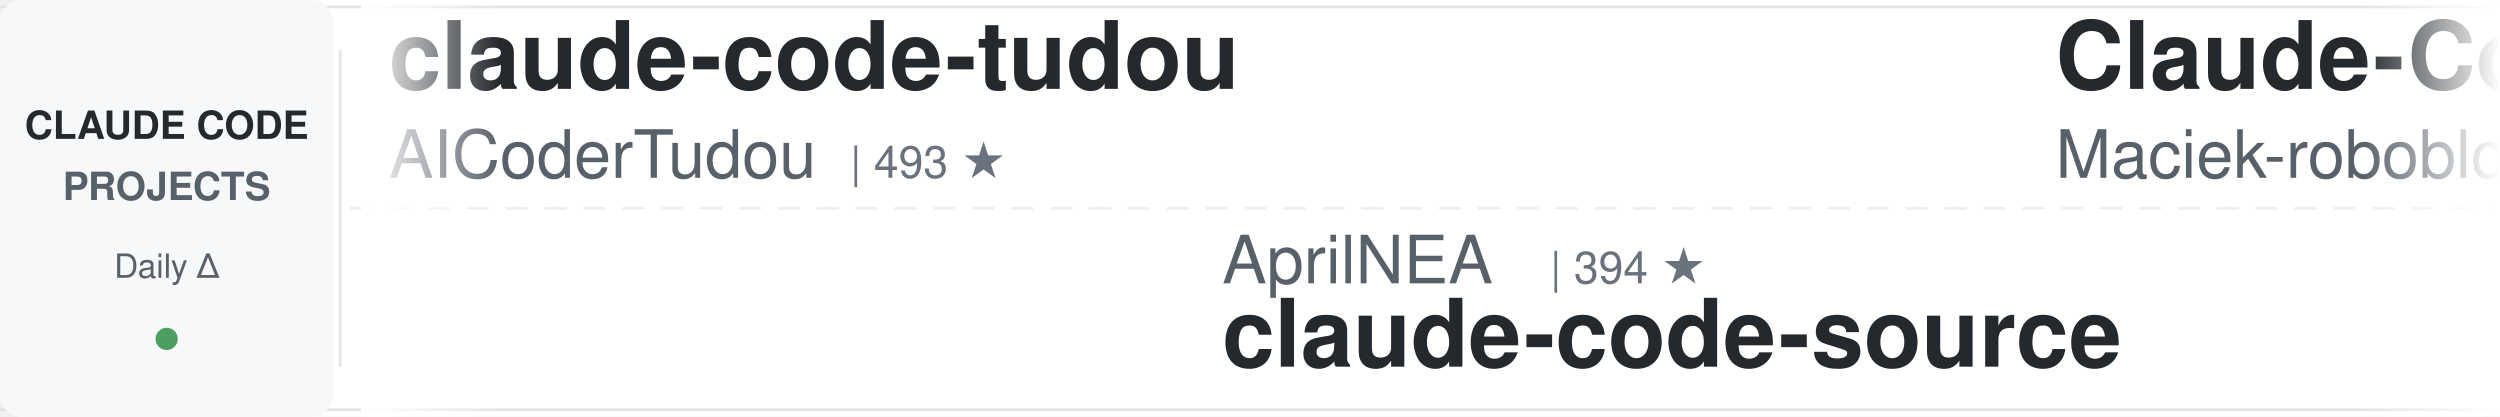
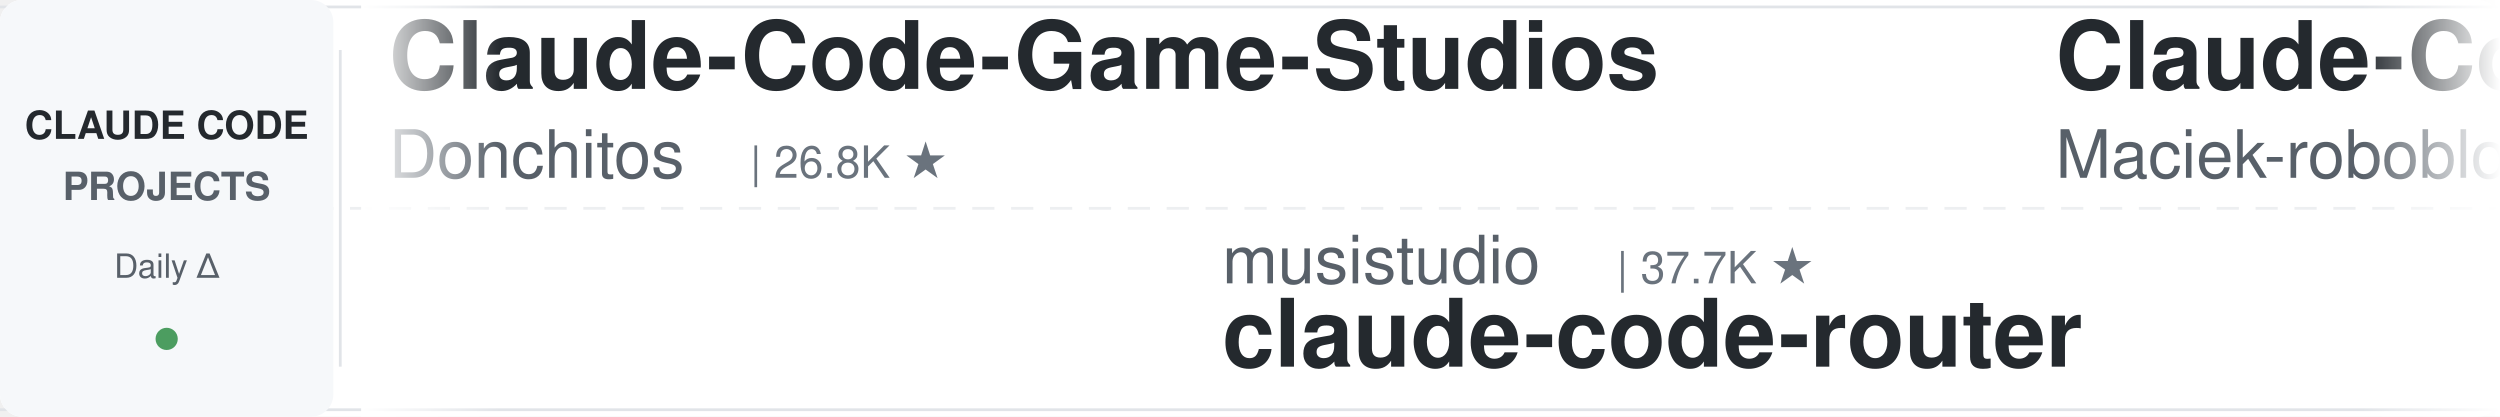
<svg xmlns="http://www.w3.org/2000/svg" width="900" height="150">
  <defs>
    <linearGradient id="leftFade" x1="0%" y1="0%" x2="100%" y2="0%">
      <stop offset="0%" style="stop-color:#ffffff;stop-opacity:1" />
      <stop offset="100%" style="stop-color:#ffffff;stop-opacity:0" />
    </linearGradient>
    <linearGradient id="rightFade" x1="0%" y1="0%" x2="100%" y2="0%">
      <stop offset="0%" style="stop-color:#ffffff;stop-opacity:0" />
      <stop offset="100%" style="stop-color:#ffffff;stop-opacity:1" />
    </linearGradient>
  </defs>
  <rect width="900" height="150" fill="#ffffff" rx="8" />
  <rect x="0" y="2" width="900" height="1" fill="#e1e4e8" />
  <rect x="0" y="147" width="900" height="1" fill="#e1e4e8" />
  <line x1="0" y1="75" x2="900" y2="75" stroke="#e1e4e8" stroke-width="1" stroke-dasharray="8 6" opacity="0.6" />
  <rect x="0" y="0" width="120" height="150" fill="#f6f8fa" rx="8" />
  <text x="60" y="50" font-family="-apple-system, BlinkMacSystemFont, 'Segoe UI', Helvetica, Arial, sans-serif" font-size="14" font-weight="600" fill="#24292e" text-anchor="middle">CLAUDE CODE</text>
  <text x="60" y="72" font-family="-apple-system, BlinkMacSystemFont, 'Segoe UI', Helvetica, Arial, sans-serif" font-size="14" font-weight="600" fill="#586069" text-anchor="middle">PROJECTS</text>
  <text x="60" y="100" font-family="-apple-system, BlinkMacSystemFont, 'Segoe UI', Helvetica, Arial, sans-serif" font-size="12" font-weight="500" fill="#586069" text-anchor="middle">Daily Δ</text>
  <circle cx="60" cy="122" r="4" fill="#22863a" opacity="0.8" />
  <rect x="122" y="18" width="1" height="114" fill="#e1e4e8" />
  <clipPath id="tickerClip">
    <rect x="130" y="0" width="770" height="150" />
  </clipPath>
  <g clip-path="url(#tickerClip)">
    <g id="tickerItems">
      <animateTransform attributeName="transform" attributeType="XML" type="translate" from="0 0" to="-3000 0" dur="54s" repeatCount="indefinite" />
      <g transform="translate(0, 0)">
-         <text x="140" y="32" font-family="-apple-system, BlinkMacSystemFont, 'Segoe UI', Helvetica, Arial, sans-serif" font-size="34" font-weight="600" fill="#24292e">claude-code-tudou</text>
-         <text x="140" y="64" font-family="-apple-system, BlinkMacSystemFont, 'Segoe UI', Helvetica, Arial, sans-serif" font-size="24" font-weight="400" fill="#586069">AICoderTudou</text>
-         <text x="306" y="64" font-family="-apple-system, BlinkMacSystemFont, 'Segoe UI', Helvetica, Arial, sans-serif" font-size="16" font-weight="500" fill="#6a737d">| 493 ★</text>
+         <text x="140" y="32" font-family="-apple-system, BlinkMacSystemFont, 'Segoe UI', Helvetica, Arial, sans-serif" font-size="34" font-weight="600" fill="#24292e">Claude-Code-Game-Studios</text>
+         <text x="140" y="64" font-family="-apple-system, BlinkMacSystemFont, 'Segoe UI', Helvetica, Arial, sans-serif" font-size="24" font-weight="400" fill="#586069">Donchitos</text>
+         <text x="270" y="64" font-family="-apple-system, BlinkMacSystemFont, 'Segoe UI', Helvetica, Arial, sans-serif" font-size="16" font-weight="500" fill="#6a737d">| 26.8K ★</text>
      </g>
      <g transform="translate(300, 0)">
-         <text x="140" y="102" font-family="-apple-system, BlinkMacSystemFont, 'Segoe UI', Helvetica, Arial, sans-serif" font-size="24" font-weight="400" fill="#586069">AprilNEA</text>
-         <text x="258" y="102" font-family="-apple-system, BlinkMacSystemFont, 'Segoe UI', Helvetica, Arial, sans-serif" font-size="16" font-weight="500" fill="#6a737d">| 394 ★</text>
-         <text x="140" y="132" font-family="-apple-system, BlinkMacSystemFont, 'Segoe UI', Helvetica, Arial, sans-serif" font-size="34" font-weight="600" fill="#24292e">claude-code-source</text>
+         <text x="140" y="102" font-family="-apple-system, BlinkMacSystemFont, 'Segoe UI', Helvetica, Arial, sans-serif" font-size="24" font-weight="400" fill="#586069">musistudio</text>
+         <text x="282" y="102" font-family="-apple-system, BlinkMacSystemFont, 'Segoe UI', Helvetica, Arial, sans-serif" font-size="16" font-weight="500" fill="#6a737d">| 37.7K ★</text>
+         <text x="140" y="132" font-family="-apple-system, BlinkMacSystemFont, 'Segoe UI', Helvetica, Arial, sans-serif" font-size="34" font-weight="600" fill="#24292e">claude-code-router</text>
      </g>
      <g transform="translate(600, 0)">
        <text x="140" y="32" font-family="-apple-system, BlinkMacSystemFont, 'Segoe UI', Helvetica, Arial, sans-serif" font-size="34" font-weight="600" fill="#24292e">Claude-Code-Usage-Monito...</text>
        <text x="140" y="64" font-family="-apple-system, BlinkMacSystemFont, 'Segoe UI', Helvetica, Arial, sans-serif" font-size="24" font-weight="400" fill="#586069">Maciek-roboblog</text>
        <text x="342" y="64" font-family="-apple-system, BlinkMacSystemFont, 'Segoe UI', Helvetica, Arial, sans-serif" font-size="16" font-weight="500" fill="#6a737d">| 8.7K ★</text>
      </g>
      <g transform="translate(900, 0)">
-         <text x="140" y="102" font-family="-apple-system, BlinkMacSystemFont, 'Segoe UI', Helvetica, Arial, sans-serif" font-size="24" font-weight="400" fill="#586069">ccplugins</text>
-         <text x="270" y="102" font-family="-apple-system, BlinkMacSystemFont, 'Segoe UI', Helvetica, Arial, sans-serif" font-size="16" font-weight="500" fill="#6a737d">| 974 ★</text>
-         <text x="140" y="132" font-family="-apple-system, BlinkMacSystemFont, 'Segoe UI', Helvetica, Arial, sans-serif" font-size="34" font-weight="600" fill="#24292e">awesome-claude-code-plug...</text>
+         <text x="140" y="102" font-family="-apple-system, BlinkMacSystemFont, 'Segoe UI', Helvetica, Arial, sans-serif" font-size="24" font-weight="400" fill="#586069">affaan-m</text>
+         <text x="258" y="102" font-family="-apple-system, BlinkMacSystemFont, 'Segoe UI', Helvetica, Arial, sans-serif" font-size="16" font-weight="500" fill="#6a737d">| 282.0K ★</text>
+         <text x="140" y="132" font-family="-apple-system, BlinkMacSystemFont, 'Segoe UI', Helvetica, Arial, sans-serif" font-size="34" font-weight="600" fill="#24292e">ECC</text>
      </g>
      <g transform="translate(1200, 0)">
-         <text x="140" y="32" font-family="-apple-system, BlinkMacSystemFont, 'Segoe UI', Helvetica, Arial, sans-serif" font-size="34" font-weight="600" fill="#24292e">claude-code-proxy</text>
-         <text x="140" y="64" font-family="-apple-system, BlinkMacSystemFont, 'Segoe UI', Helvetica, Arial, sans-serif" font-size="24" font-weight="400" fill="#586069">fuergaosi233</text>
-         <text x="306" y="64" font-family="-apple-system, BlinkMacSystemFont, 'Segoe UI', Helvetica, Arial, sans-serif" font-size="16" font-weight="500" fill="#6a737d">| 2.8K ★</text>
+         <text x="140" y="32" font-family="-apple-system, BlinkMacSystemFont, 'Segoe UI', Helvetica, Arial, sans-serif" font-size="34" font-weight="600" fill="#24292e">how-claude-code-works</text>
+         <text x="140" y="64" font-family="-apple-system, BlinkMacSystemFont, 'Segoe UI', Helvetica, Arial, sans-serif" font-size="24" font-weight="400" fill="#586069">Windy3f3f3f3f</text>
+         <text x="318" y="64" font-family="-apple-system, BlinkMacSystemFont, 'Segoe UI', Helvetica, Arial, sans-serif" font-size="16" font-weight="500" fill="#6a737d">| 3.7K ★</text>
      </g>
      <g transform="translate(1500, 0)">
-         <text x="140" y="102" font-family="-apple-system, BlinkMacSystemFont, 'Segoe UI', Helvetica, Arial, sans-serif" font-size="24" font-weight="400" fill="#586069">davila7</text>
-         <text x="246" y="102" font-family="-apple-system, BlinkMacSystemFont, 'Segoe UI', Helvetica, Arial, sans-serif" font-size="16" font-weight="500" fill="#6a737d">| 32.7K ★</text>
-         <text x="140" y="132" font-family="-apple-system, BlinkMacSystemFont, 'Segoe UI', Helvetica, Arial, sans-serif" font-size="34" font-weight="600" fill="#24292e">claude-code-templates</text>
+         <text x="140" y="102" font-family="-apple-system, BlinkMacSystemFont, 'Segoe UI', Helvetica, Arial, sans-serif" font-size="24" font-weight="400" fill="#586069">hangsman</text>
+         <text x="258" y="102" font-family="-apple-system, BlinkMacSystemFont, 'Segoe UI', Helvetica, Arial, sans-serif" font-size="16" font-weight="500" fill="#6a737d">| 798 ★</text>
+         <text x="140" y="132" font-family="-apple-system, BlinkMacSystemFont, 'Segoe UI', Helvetica, Arial, sans-serif" font-size="34" font-weight="600" fill="#24292e">claude-code-source</text>
      </g>
      <g transform="translate(1800, 0)">
-         <text x="140" y="32" font-family="-apple-system, BlinkMacSystemFont, 'Segoe UI', Helvetica, Arial, sans-serif" font-size="34" font-weight="600" fill="#24292e">claude_codex_bridge</text>
-         <text x="140" y="64" font-family="-apple-system, BlinkMacSystemFont, 'Segoe UI', Helvetica, Arial, sans-serif" font-size="24" font-weight="400" fill="#586069">SeemSeam</text>
-         <text x="258" y="64" font-family="-apple-system, BlinkMacSystemFont, 'Segoe UI', Helvetica, Arial, sans-serif" font-size="16" font-weight="500" fill="#6a737d">| 3.6K ★</text>
+         <text x="140" y="32" font-family="-apple-system, BlinkMacSystemFont, 'Segoe UI', Helvetica, Arial, sans-serif" font-size="34" font-weight="600" fill="#24292e">claude-code-action</text>
+         <text x="140" y="64" font-family="-apple-system, BlinkMacSystemFont, 'Segoe UI', Helvetica, Arial, sans-serif" font-size="24" font-weight="400" fill="#586069">anthropics</text>
+         <text x="282" y="64" font-family="-apple-system, BlinkMacSystemFont, 'Segoe UI', Helvetica, Arial, sans-serif" font-size="16" font-weight="500" fill="#6a737d">| 9.6K ★</text>
      </g>
      <g transform="translate(2100, 0)">
-         <text x="140" y="102" font-family="-apple-system, BlinkMacSystemFont, 'Segoe UI', Helvetica, Arial, sans-serif" font-size="24" font-weight="400" fill="#586069">kodu-ai</text>
-         <text x="246" y="102" font-family="-apple-system, BlinkMacSystemFont, 'Segoe UI', Helvetica, Arial, sans-serif" font-size="16" font-weight="500" fill="#6a737d">| 5.2K ★</text>
-         <text x="140" y="132" font-family="-apple-system, BlinkMacSystemFont, 'Segoe UI', Helvetica, Arial, sans-serif" font-size="34" font-weight="600" fill="#24292e">claude-coder</text>
+         <text x="140" y="102" font-family="-apple-system, BlinkMacSystemFont, 'Segoe UI', Helvetica, Arial, sans-serif" font-size="24" font-weight="400" fill="#586069">ChrisWiles</text>
+         <text x="282" y="102" font-family="-apple-system, BlinkMacSystemFont, 'Segoe UI', Helvetica, Arial, sans-serif" font-size="16" font-weight="500" fill="#6a737d">| 6.1K ★</text>
+         <text x="140" y="132" font-family="-apple-system, BlinkMacSystemFont, 'Segoe UI', Helvetica, Arial, sans-serif" font-size="34" font-weight="600" fill="#24292e">claude-code-showcase</text>
      </g>
      <g transform="translate(2400, 0)">
-         <text x="140" y="32" font-family="-apple-system, BlinkMacSystemFont, 'Segoe UI', Helvetica, Arial, sans-serif" font-size="34" font-weight="600" fill="#24292e">claude-code-guide</text>
-         <text x="140" y="64" font-family="-apple-system, BlinkMacSystemFont, 'Segoe UI', Helvetica, Arial, sans-serif" font-size="24" font-weight="400" fill="#586069">Cranot</text>
-         <text x="234" y="64" font-family="-apple-system, BlinkMacSystemFont, 'Segoe UI', Helvetica, Arial, sans-serif" font-size="16" font-weight="500" fill="#6a737d">| 2.9K ★</text>
+         <text x="140" y="32" font-family="-apple-system, BlinkMacSystemFont, 'Segoe UI', Helvetica, Arial, sans-serif" font-size="34" font-weight="600" fill="#24292e">Dive-into-Claude-Code</text>
+         <text x="140" y="64" font-family="-apple-system, BlinkMacSystemFont, 'Segoe UI', Helvetica, Arial, sans-serif" font-size="24" font-weight="400" fill="#586069">VILA-Lab</text>
+         <text x="258" y="64" font-family="-apple-system, BlinkMacSystemFont, 'Segoe UI', Helvetica, Arial, sans-serif" font-size="16" font-weight="500" fill="#6a737d">| 2.2K ★</text>
      </g>
      <g transform="translate(2700, 0)">
-         <text x="140" y="102" font-family="-apple-system, BlinkMacSystemFont, 'Segoe UI', Helvetica, Arial, sans-serif" font-size="24" font-weight="400" fill="#586069">lintsinghua</text>
-         <text x="294" y="102" font-family="-apple-system, BlinkMacSystemFont, 'Segoe UI', Helvetica, Arial, sans-serif" font-size="16" font-weight="500" fill="#6a737d">| 4.3K ★</text>
-         <text x="140" y="132" font-family="-apple-system, BlinkMacSystemFont, 'Segoe UI', Helvetica, Arial, sans-serif" font-size="34" font-weight="600" fill="#24292e">claude-code-book</text>
+         <text x="140" y="102" font-family="-apple-system, BlinkMacSystemFont, 'Segoe UI', Helvetica, Arial, sans-serif" font-size="24" font-weight="400" fill="#586069">VoltAgent</text>
+         <text x="270" y="102" font-family="-apple-system, BlinkMacSystemFont, 'Segoe UI', Helvetica, Arial, sans-serif" font-size="16" font-weight="500" fill="#6a737d">| 25.8K ★</text>
+         <text x="140" y="132" font-family="-apple-system, BlinkMacSystemFont, 'Segoe UI', Helvetica, Arial, sans-serif" font-size="34" font-weight="600" fill="#24292e">awesome-claude-code-suba...</text>
      </g>
      <g transform="translate(3000, 0)">
-         <text x="140" y="32" font-family="-apple-system, BlinkMacSystemFont, 'Segoe UI', Helvetica, Arial, sans-serif" font-size="34" font-weight="600" fill="#24292e">claude-code-tudou</text>
-         <text x="140" y="64" font-family="-apple-system, BlinkMacSystemFont, 'Segoe UI', Helvetica, Arial, sans-serif" font-size="24" font-weight="400" fill="#586069">AICoderTudou</text>
-         <text x="306" y="64" font-family="-apple-system, BlinkMacSystemFont, 'Segoe UI', Helvetica, Arial, sans-serif" font-size="16" font-weight="500" fill="#6a737d">| 493 ★</text>
+         <text x="140" y="32" font-family="-apple-system, BlinkMacSystemFont, 'Segoe UI', Helvetica, Arial, sans-serif" font-size="34" font-weight="600" fill="#24292e">Claude-Code-Game-Studios</text>
+         <text x="140" y="64" font-family="-apple-system, BlinkMacSystemFont, 'Segoe UI', Helvetica, Arial, sans-serif" font-size="24" font-weight="400" fill="#586069">Donchitos</text>
+         <text x="270" y="64" font-family="-apple-system, BlinkMacSystemFont, 'Segoe UI', Helvetica, Arial, sans-serif" font-size="16" font-weight="500" fill="#6a737d">| 26.8K ★</text>
      </g>
      <g transform="translate(3300, 0)">
-         <text x="140" y="102" font-family="-apple-system, BlinkMacSystemFont, 'Segoe UI', Helvetica, Arial, sans-serif" font-size="24" font-weight="400" fill="#586069">AprilNEA</text>
-         <text x="258" y="102" font-family="-apple-system, BlinkMacSystemFont, 'Segoe UI', Helvetica, Arial, sans-serif" font-size="16" font-weight="500" fill="#6a737d">| 394 ★</text>
-         <text x="140" y="132" font-family="-apple-system, BlinkMacSystemFont, 'Segoe UI', Helvetica, Arial, sans-serif" font-size="34" font-weight="600" fill="#24292e">claude-code-source</text>
+         <text x="140" y="102" font-family="-apple-system, BlinkMacSystemFont, 'Segoe UI', Helvetica, Arial, sans-serif" font-size="24" font-weight="400" fill="#586069">musistudio</text>
+         <text x="282" y="102" font-family="-apple-system, BlinkMacSystemFont, 'Segoe UI', Helvetica, Arial, sans-serif" font-size="16" font-weight="500" fill="#6a737d">| 37.7K ★</text>
+         <text x="140" y="132" font-family="-apple-system, BlinkMacSystemFont, 'Segoe UI', Helvetica, Arial, sans-serif" font-size="34" font-weight="600" fill="#24292e">claude-code-router</text>
      </g>
      <g transform="translate(3600, 0)">
        <text x="140" y="32" font-family="-apple-system, BlinkMacSystemFont, 'Segoe UI', Helvetica, Arial, sans-serif" font-size="34" font-weight="600" fill="#24292e">Claude-Code-Usage-Monito...</text>
        <text x="140" y="64" font-family="-apple-system, BlinkMacSystemFont, 'Segoe UI', Helvetica, Arial, sans-serif" font-size="24" font-weight="400" fill="#586069">Maciek-roboblog</text>
        <text x="342" y="64" font-family="-apple-system, BlinkMacSystemFont, 'Segoe UI', Helvetica, Arial, sans-serif" font-size="16" font-weight="500" fill="#6a737d">| 8.7K ★</text>
      </g>
      <g transform="translate(3900, 0)">
-         <text x="140" y="102" font-family="-apple-system, BlinkMacSystemFont, 'Segoe UI', Helvetica, Arial, sans-serif" font-size="24" font-weight="400" fill="#586069">ccplugins</text>
-         <text x="270" y="102" font-family="-apple-system, BlinkMacSystemFont, 'Segoe UI', Helvetica, Arial, sans-serif" font-size="16" font-weight="500" fill="#6a737d">| 974 ★</text>
-         <text x="140" y="132" font-family="-apple-system, BlinkMacSystemFont, 'Segoe UI', Helvetica, Arial, sans-serif" font-size="34" font-weight="600" fill="#24292e">awesome-claude-code-plug...</text>
+         <text x="140" y="102" font-family="-apple-system, BlinkMacSystemFont, 'Segoe UI', Helvetica, Arial, sans-serif" font-size="24" font-weight="400" fill="#586069">affaan-m</text>
+         <text x="258" y="102" font-family="-apple-system, BlinkMacSystemFont, 'Segoe UI', Helvetica, Arial, sans-serif" font-size="16" font-weight="500" fill="#6a737d">| 282.0K ★</text>
+         <text x="140" y="132" font-family="-apple-system, BlinkMacSystemFont, 'Segoe UI', Helvetica, Arial, sans-serif" font-size="34" font-weight="600" fill="#24292e">ECC</text>
      </g>
    </g>
  </g>
  <rect x="130" y="0" width="50" height="150" fill="url(#leftFade)" />
  <rect x="850" y="0" width="50" height="150" fill="url(#rightFade)" />
</svg>
